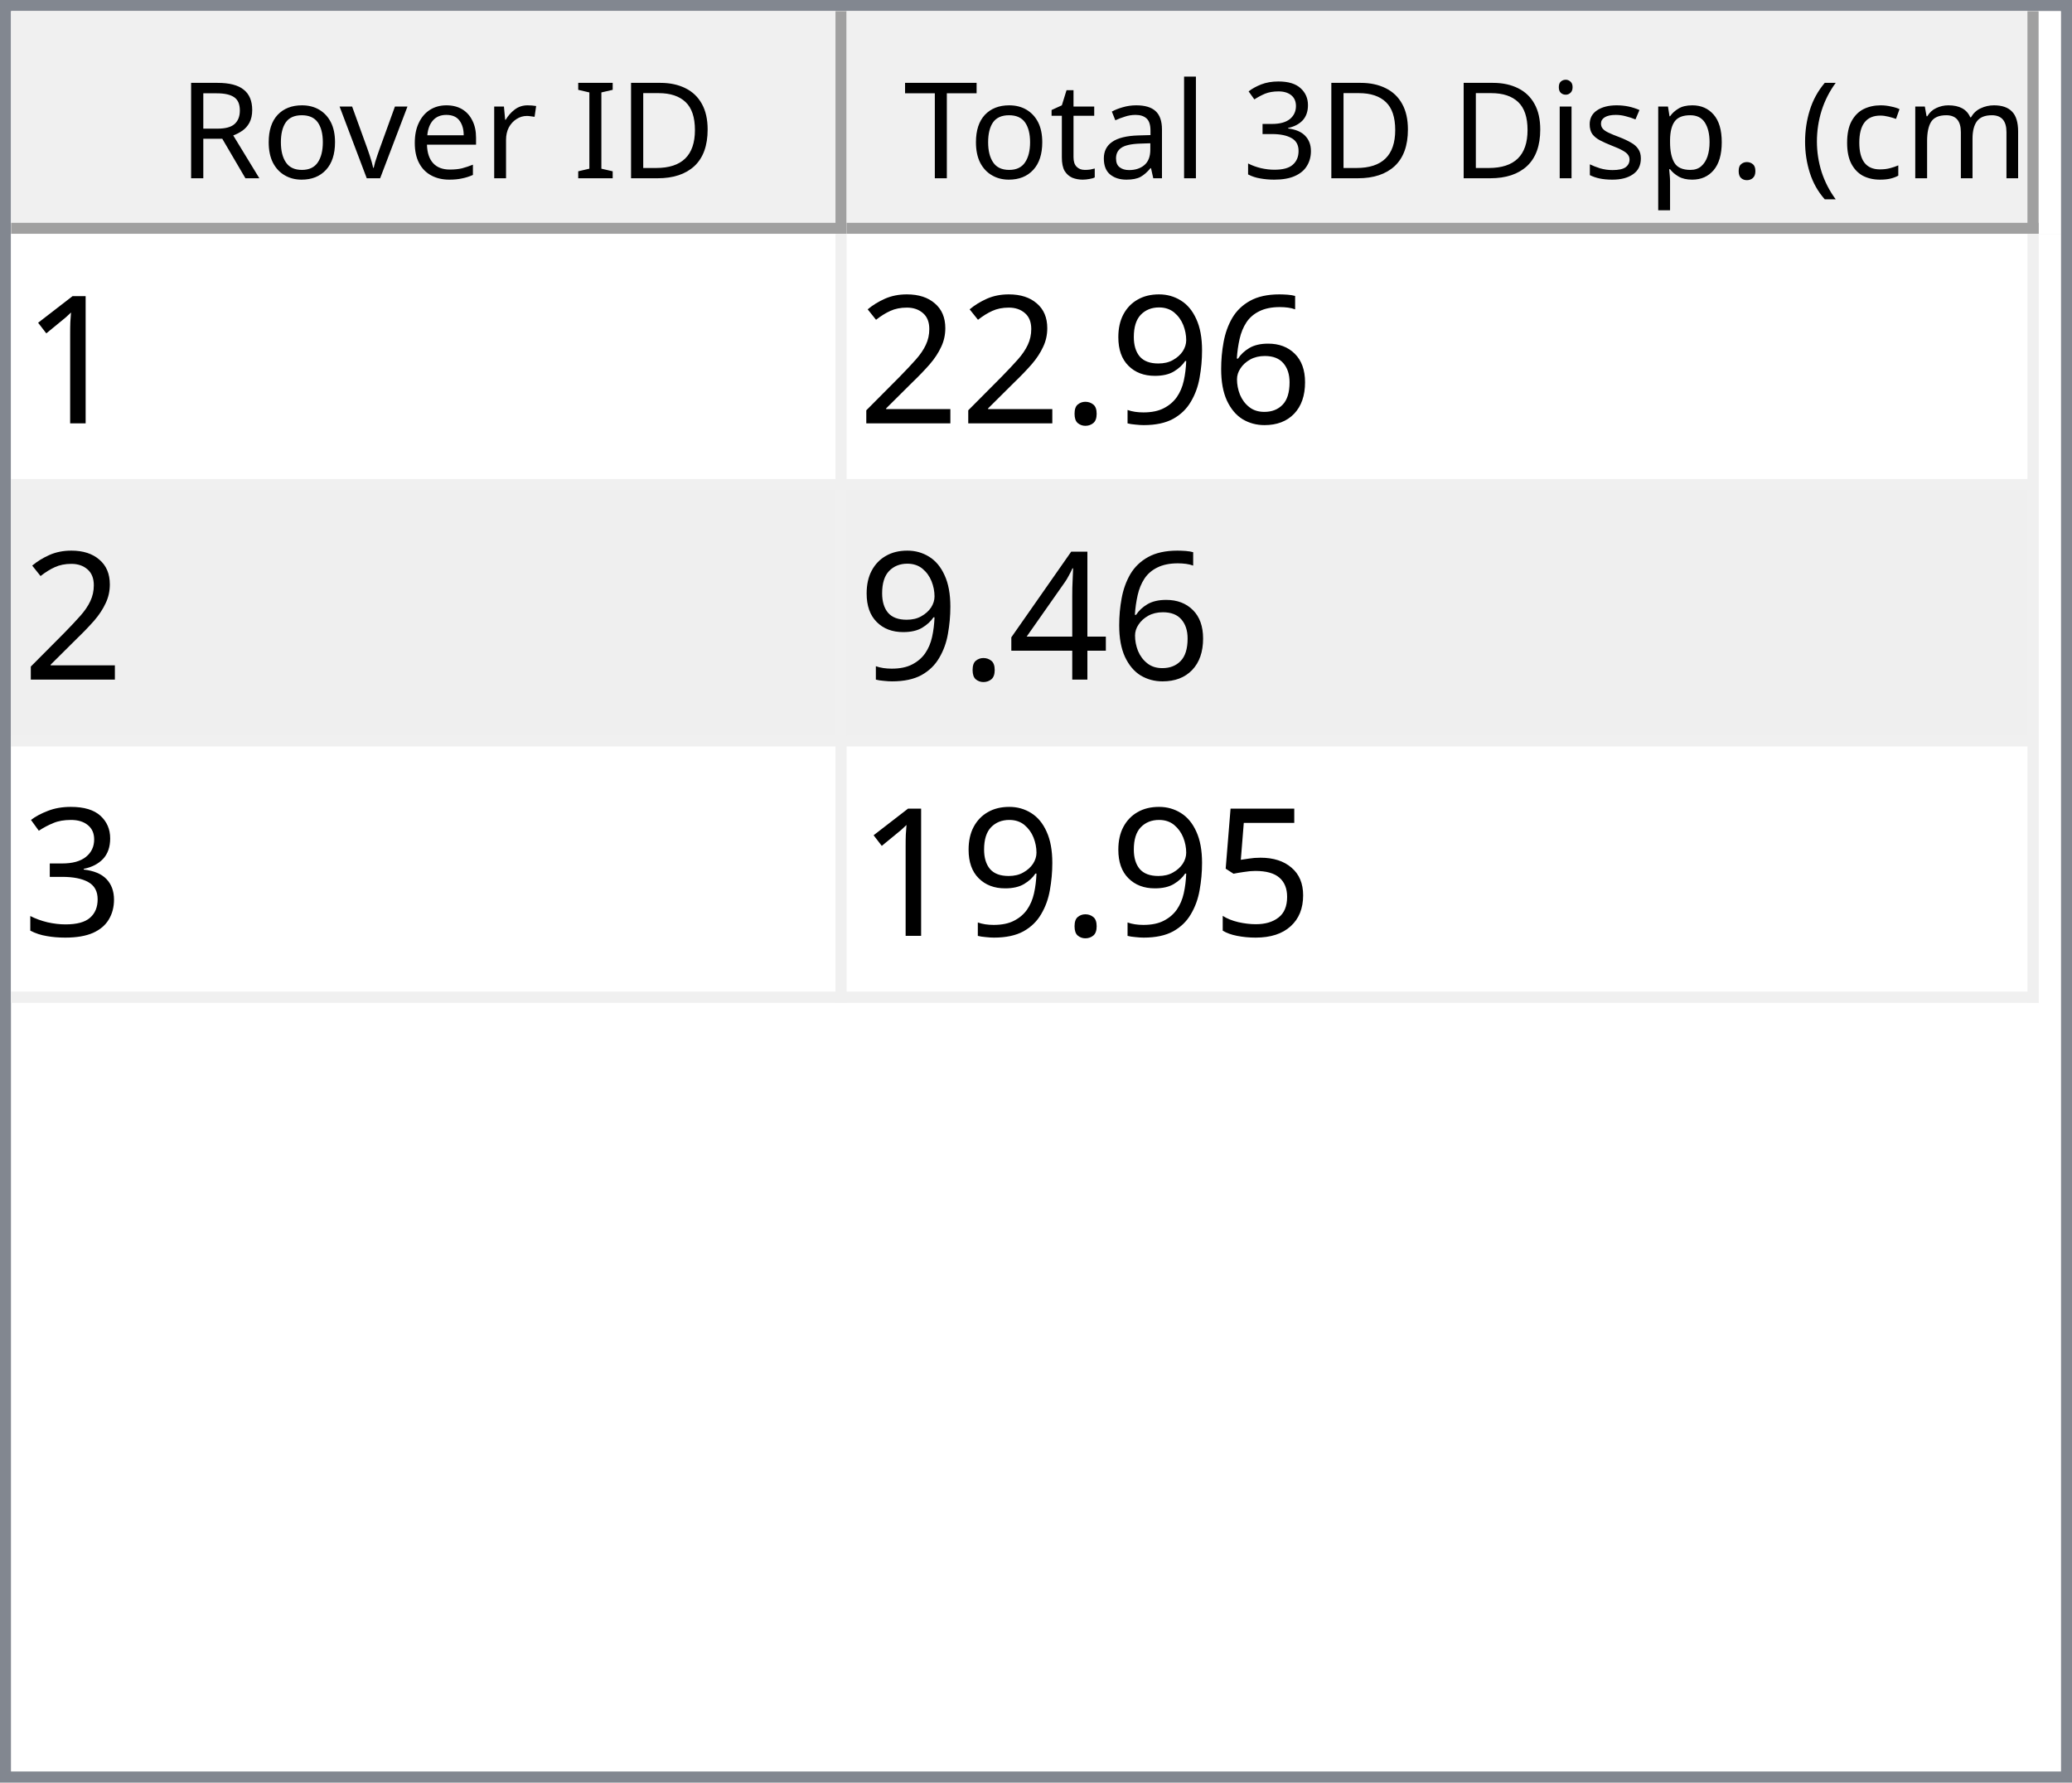
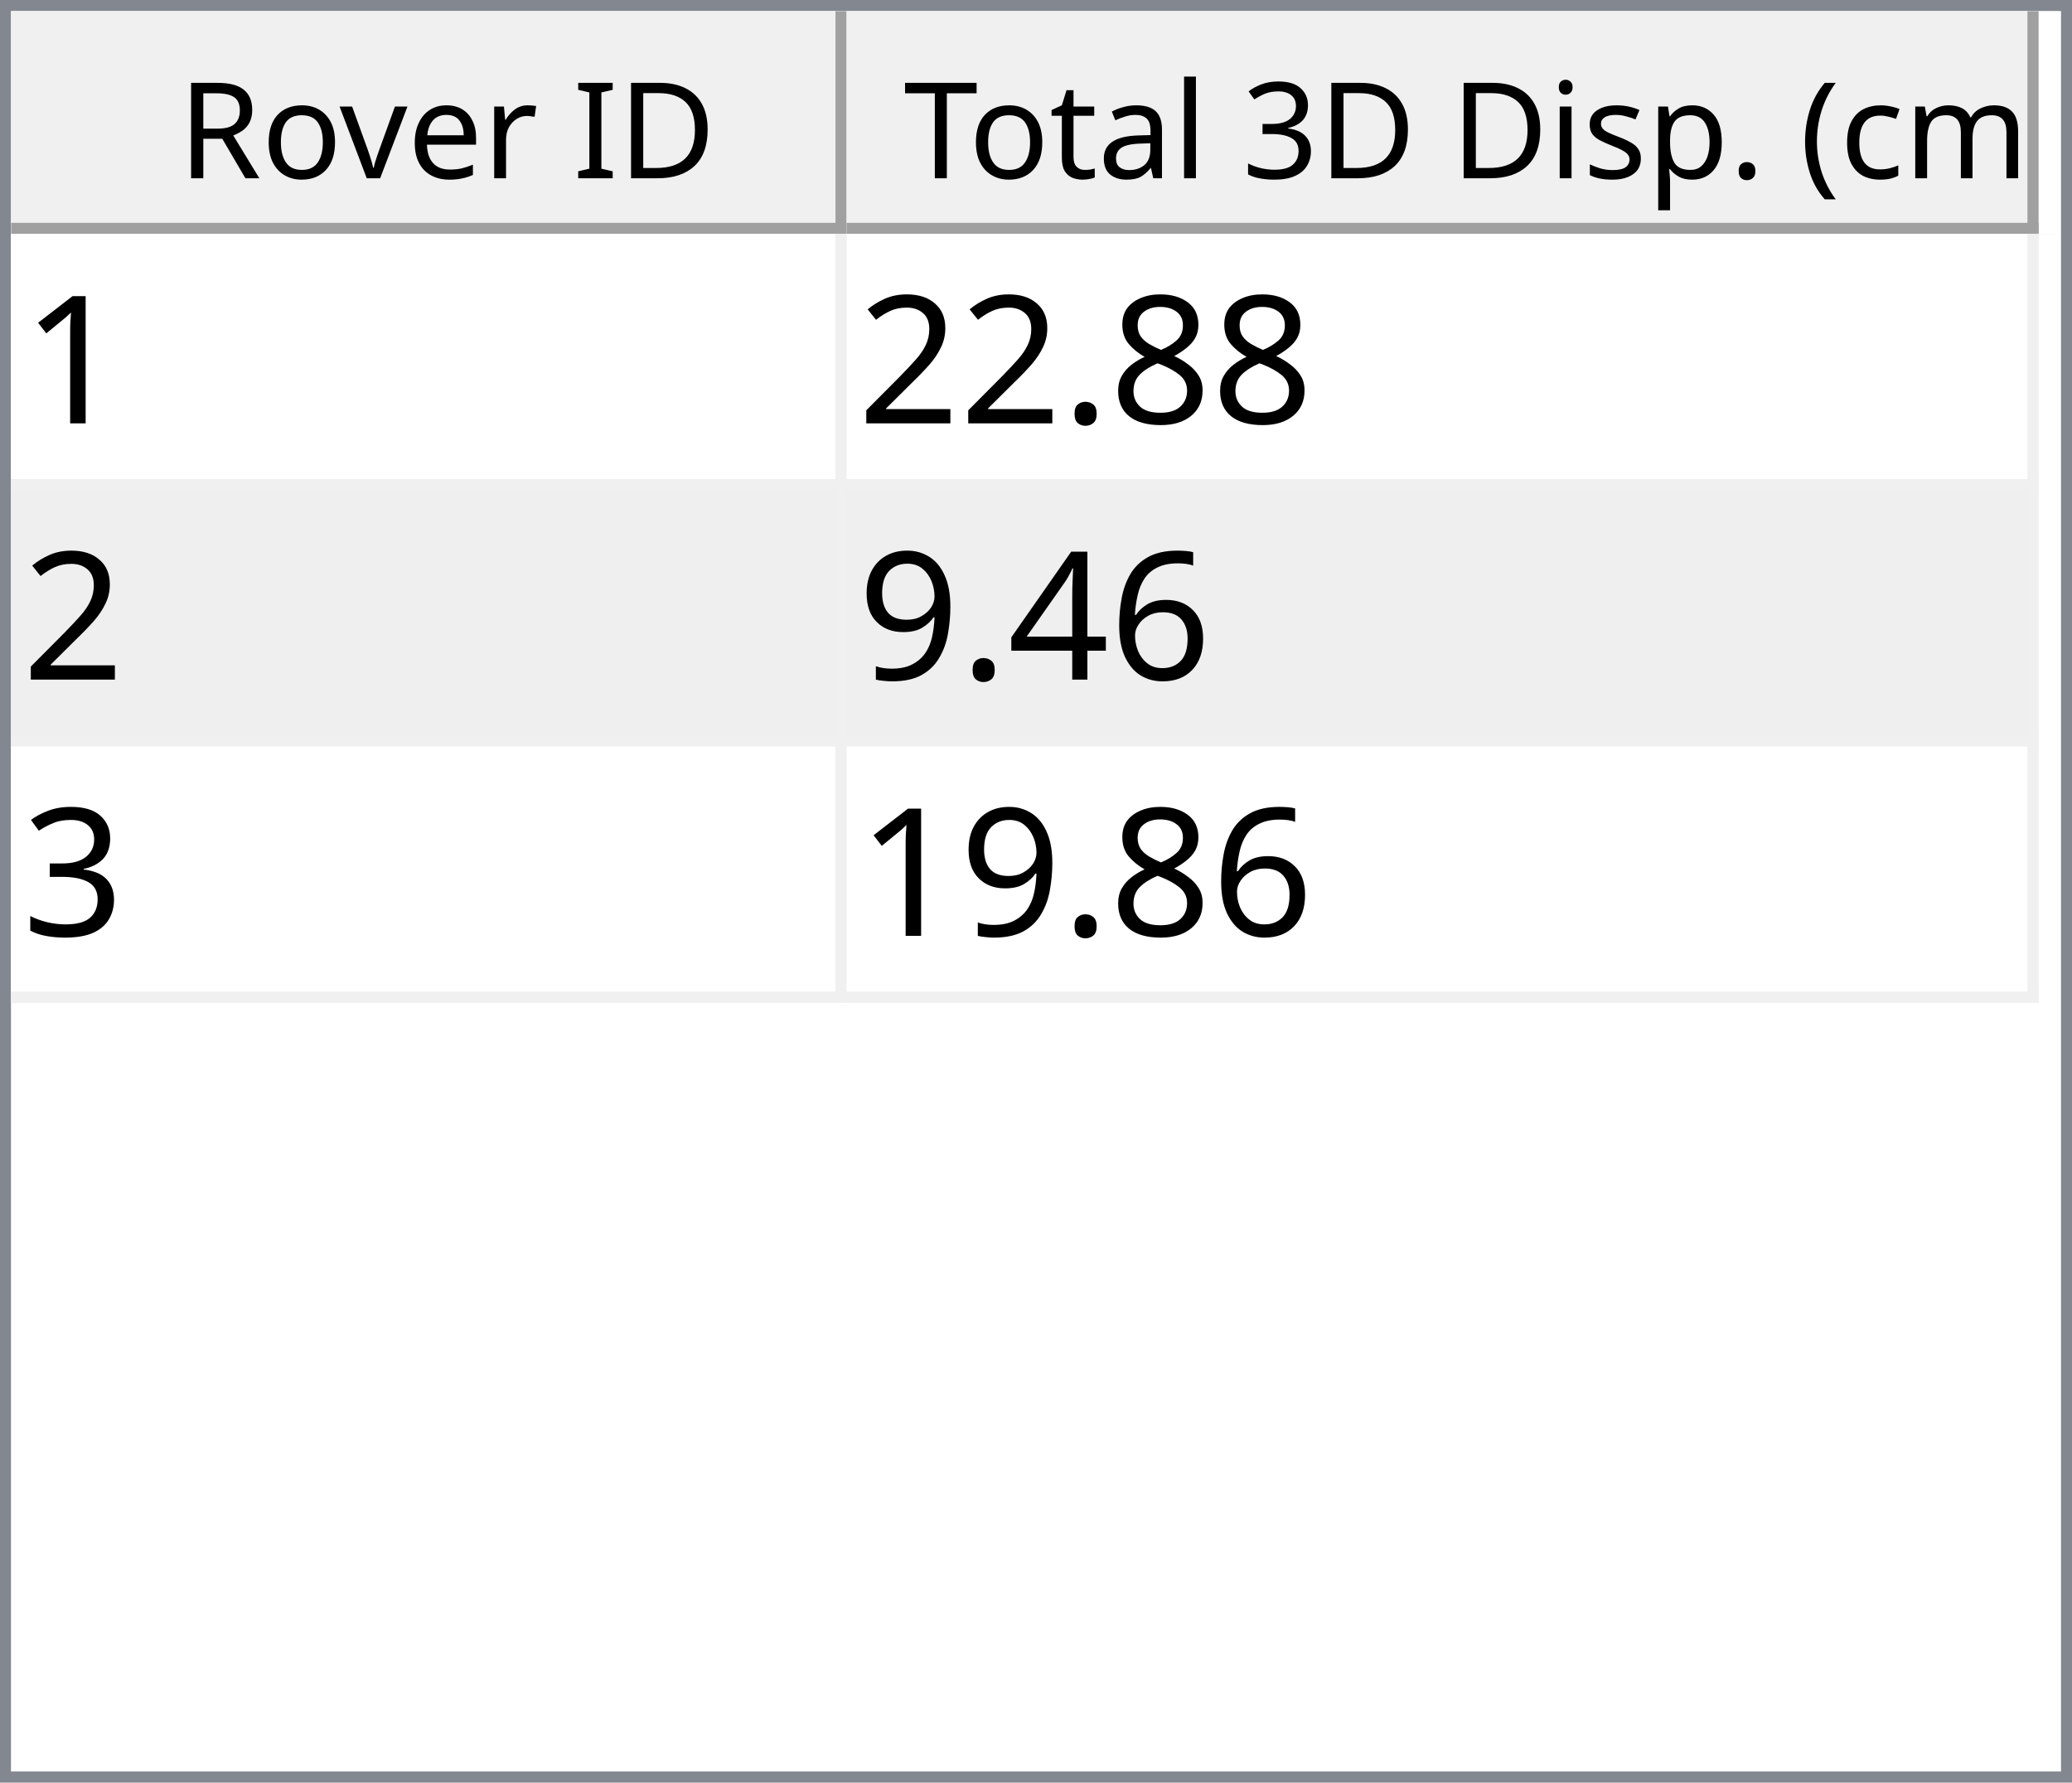
<svg xmlns="http://www.w3.org/2000/svg" style="fill-opacity:1; color-rendering:auto; color-interpolation:auto; text-rendering:auto; stroke:black; stroke-linecap:square; stroke-miterlimit:10; shape-rendering:auto; stroke-opacity:1; fill:black; stroke-dasharray:none; font-weight:normal; stroke-width:1; font-family:'Dialog'; font-style:normal; stroke-linejoin:miter; font-size:12px; stroke-dashoffset:0; image-rendering:auto;" width="186" height="160">
  <defs id="genericDefs" />
  <g>
    <defs id="defs1">
      <clipPath clipPathUnits="userSpaceOnUse" id="clipPath1">
        <path d="M0 0 L186 0 L186 160 L0 160 L0 0 Z" />
      </clipPath>
      <clipPath clipPathUnits="userSpaceOnUse" id="clipPath2">
        <path d="M0 0 L0 160 L186 160 L186 0 Z" />
      </clipPath>
      <clipPath clipPathUnits="userSpaceOnUse" id="clipPath3">
        <path d="M0 0 L0 20 L184 20 L184 0 Z" />
      </clipPath>
      <clipPath clipPathUnits="userSpaceOnUse" id="clipPath4">
        <path d="M0 0 L0 20 L75 20 L75 0 Z" />
      </clipPath>
      <clipPath clipPathUnits="userSpaceOnUse" id="clipPath5">
        <path d="M1 1 L1 19 L74 19 L74 1 Z" />
      </clipPath>
      <clipPath clipPathUnits="userSpaceOnUse" id="clipPath6">
        <path d="M0 0 L0 18 L73 18 L73 0 Z" />
      </clipPath>
      <clipPath clipPathUnits="userSpaceOnUse" id="clipPath7">
        <path d="M-0.5 -0.5 L-0.5 19.5 L74.5 19.5 L74.5 -0.5 Z" />
      </clipPath>
      <clipPath clipPathUnits="userSpaceOnUse" id="clipPath8">
        <path d="M0 0 L0 20 L107 20 L107 0 Z" />
      </clipPath>
      <clipPath clipPathUnits="userSpaceOnUse" id="clipPath9">
        <path d="M1 1 L1 19 L106 19 L106 1 Z" />
      </clipPath>
      <clipPath clipPathUnits="userSpaceOnUse" id="clipPath10">
        <path d="M0 0 L0 18 L105 18 L105 0 Z" />
      </clipPath>
      <clipPath clipPathUnits="userSpaceOnUse" id="clipPath11">
        <path d="M-0.5 -0.5 L-0.5 19.5 L106.5 19.5 L106.5 -0.5 Z" />
      </clipPath>
      <clipPath clipPathUnits="userSpaceOnUse" id="clipPath12">
        <path d="M0 0 L0 138 L184 138 L184 0 Z" />
      </clipPath>
      <clipPath clipPathUnits="userSpaceOnUse" id="clipPath13">
        <path d="M0 0 L0 69 L182 69 L182 0 Z" />
      </clipPath>
      <clipPath clipPathUnits="userSpaceOnUse" id="clipPath14">
        <path d="M-0.5 -0.5 L-0.5 68.5 L181.5 68.5 L181.5 -0.5 Z" />
      </clipPath>
      <clipPath clipPathUnits="userSpaceOnUse" id="clipPath15">
        <path d="M0 0 L0 22 L74 22 L74 0 Z" />
      </clipPath>
      <clipPath clipPathUnits="userSpaceOnUse" id="clipPath16">
        <path d="M0 0 L0 22 L106 22 L106 0 Z" />
      </clipPath>
      <font horiz-adv-x="64.551" id="font1">
        <font-face ascent="107.91" descent="25.098" units-per-em="100" style="font-style:normal; font-family:Segoe UI; font-weight:normal;" />
        <missing-glyph horiz-adv-x="64.551" d="M8.109 0 L8.109 68.266 L56.453 68.266 L56.453 0 L8.109 0 ZM15.328 7.234 L49.219 7.234 L49.219 61.031 L15.328 61.031 L15.328 7.234 Z" />
        <glyph unicode="D" horiz-adv-x="70.117" d="M9.188 0 L9.188 70.016 L28.516 70.016 Q65.531 70.016 65.531 35.891 Q65.531 19.672 55.25 9.836 Q44.969 0 27.734 0 L9.188 0 ZM17.391 62.594 L17.391 7.422 L27.828 7.422 Q41.609 7.422 49.273 14.797 Q56.938 22.172 56.938 35.688 Q56.938 62.594 28.328 62.594 L17.391 62.594 Z" />
        <glyph unicode="I" horiz-adv-x="26.611" d="M17.391 0 L9.188 0 L9.188 70.016 L17.391 70.016 L17.391 0 Z" />
        <glyph unicode=" " horiz-adv-x="27.393" d="" />
        <glyph unicode="r" horiz-adv-x="34.766" d="M34.188 41.891 Q32.078 43.5 28.125 43.5 Q23 43.5 19.555 38.672 Q16.109 33.844 16.109 25.484 L16.109 0 L8.109 0 L8.109 50 L16.109 50 L16.109 39.703 L16.312 39.703 Q18.016 44.969 21.531 47.922 Q25.047 50.875 29.391 50.875 Q32.516 50.875 34.188 50.203 L34.188 41.891 Z" />
        <glyph unicode="e" horiz-adv-x="52.295" d="M48.297 23 L12.984 23 Q13.188 14.656 17.484 10.109 Q21.781 5.562 29.297 5.562 Q37.75 5.562 44.828 11.141 L44.828 3.609 Q38.234 -1.172 27.391 -1.172 Q16.797 -1.172 10.742 5.641 Q4.688 12.453 4.688 24.812 Q4.688 36.469 11.305 43.82 Q17.922 51.172 27.734 51.172 Q37.547 51.172 42.922 44.828 Q48.297 38.484 48.297 27.203 L48.297 23 ZM40.094 29.781 Q40.047 36.719 36.75 40.578 Q33.453 44.438 27.594 44.438 Q21.922 44.438 17.969 40.383 Q14.016 36.328 13.094 29.781 L40.094 29.781 Z" />
        <glyph unicode="v" horiz-adv-x="47.9" d="M47.406 50 L27.484 0 L19.625 0 L0.688 50 L9.469 50 L22.172 13.672 Q23.578 9.672 23.922 6.688 L24.125 6.688 Q24.609 10.453 25.688 13.484 L38.969 50 L47.406 50 Z" />
        <glyph unicode="o" horiz-adv-x="58.594" d="M29 -1.172 Q17.922 -1.172 11.305 5.836 Q4.688 12.844 4.688 24.422 Q4.688 37.016 11.57 44.094 Q18.453 51.172 30.172 51.172 Q41.359 51.172 47.633 44.289 Q53.906 37.406 53.906 25.203 Q53.906 13.234 47.141 6.031 Q40.375 -1.172 29 -1.172 ZM29.594 44.438 Q21.875 44.438 17.383 39.188 Q12.891 33.938 12.891 24.703 Q12.891 15.828 17.43 10.695 Q21.969 5.562 29.594 5.562 Q37.359 5.562 41.531 10.594 Q45.703 15.625 45.703 24.906 Q45.703 34.281 41.531 39.359 Q37.359 44.438 29.594 44.438 Z" />
        <glyph unicode="R" horiz-adv-x="59.814" d="M59.375 0 L49.609 0 L37.891 19.625 Q36.281 22.359 34.766 24.289 Q33.25 26.219 31.664 27.438 Q30.078 28.656 28.25 29.219 Q26.422 29.781 24.125 29.781 L17.391 29.781 L17.391 0 L9.188 0 L9.188 70.016 L30.078 70.016 Q34.672 70.016 38.555 68.867 Q42.438 67.719 45.289 65.375 Q48.141 63.031 49.758 59.547 Q51.375 56.062 51.375 51.375 Q51.375 47.703 50.273 44.656 Q49.172 41.609 47.148 39.211 Q45.125 36.812 42.266 35.133 Q39.406 33.453 35.844 32.516 L35.844 32.328 Q37.594 31.547 38.891 30.547 Q40.188 29.547 41.359 28.18 Q42.531 26.812 43.68 25.078 Q44.828 23.344 46.234 21.047 L59.375 0 ZM17.391 62.594 L17.391 37.203 L28.516 37.203 Q31.594 37.203 34.203 38.133 Q36.812 39.062 38.719 40.797 Q40.625 42.531 41.703 45.047 Q42.781 47.562 42.781 50.688 Q42.781 56.297 39.141 59.445 Q35.5 62.594 28.609 62.594 L17.391 62.594 Z" />
        <glyph unicode=")" horiz-adv-x="30.176" d="M8.297 -15.922 L1.172 -15.922 Q16.406 2.344 16.406 26.812 Q16.406 51.469 1.078 70.016 L8.297 70.016 Q23.531 52.156 23.531 26.703 Q23.531 1.375 8.297 -15.922 Z" />
        <glyph unicode="m" horiz-adv-x="86.133" d="M79.109 0 L71.094 0 L71.094 28.719 Q71.094 37.016 68.531 40.727 Q65.969 44.438 59.906 44.438 Q54.781 44.438 51.195 39.75 Q47.609 35.062 47.609 28.516 L47.609 0 L39.594 0 L39.594 29.688 Q39.594 44.438 28.219 44.438 Q22.953 44.438 19.531 40.016 Q16.109 35.594 16.109 28.516 L16.109 0 L8.109 0 L8.109 50 L16.109 50 L16.109 42.094 L16.312 42.094 Q21.625 51.172 31.844 51.172 Q36.969 51.172 40.773 48.312 Q44.578 45.453 46 40.828 Q51.562 51.172 62.594 51.172 Q79.109 51.172 79.109 30.812 L79.109 0 Z" />
        <glyph unicode="c" horiz-adv-x="46.191" d="M42.188 2.297 Q36.422 -1.172 28.516 -1.172 Q17.828 -1.172 11.258 5.789 Q4.688 12.75 4.688 23.828 Q4.688 36.188 11.766 43.68 Q18.844 51.172 30.672 51.172 Q37.25 51.172 42.281 48.734 L42.281 40.531 Q36.719 44.438 30.375 44.438 Q22.703 44.438 17.797 38.945 Q12.891 33.453 12.891 24.516 Q12.891 15.719 17.508 10.641 Q22.125 5.562 29.891 5.562 Q36.422 5.562 42.188 9.906 L42.188 2.297 Z" />
        <glyph unicode="(" horiz-adv-x="30.176" d="M29.109 -15.922 L21.969 -15.922 Q6.844 1.375 6.844 26.703 Q6.844 52.156 21.969 70.016 L29.203 70.016 Q13.875 51.469 13.875 26.812 Q13.875 2.344 29.109 -15.922 Z" />
        <glyph unicode="." horiz-adv-x="21.68" d="M10.891 -1.078 Q8.641 -1.078 7.055 0.539 Q5.469 2.156 5.469 4.391 Q5.469 6.641 7.055 8.273 Q8.641 9.906 10.891 9.906 Q13.188 9.906 14.797 8.273 Q16.406 6.641 16.406 4.391 Q16.406 2.156 14.797 0.539 Q13.188 -1.078 10.891 -1.078 Z" />
        <glyph unicode="p" horiz-adv-x="58.789" d="M16.312 7.234 L16.109 7.234 L16.109 -23 L8.109 -23 L8.109 50 L16.109 50 L16.109 41.219 L16.312 41.219 Q22.219 51.172 33.594 51.172 Q43.266 51.172 48.688 44.461 Q54.109 37.75 54.109 26.469 Q54.109 13.922 48 6.375 Q41.891 -1.172 31.297 -1.172 Q21.578 -1.172 16.312 7.234 ZM16.109 27.391 L16.109 20.406 Q16.109 14.203 20.141 9.883 Q24.172 5.562 30.375 5.562 Q37.641 5.562 41.773 11.133 Q45.906 16.703 45.906 26.609 Q45.906 34.969 42.047 39.703 Q38.188 44.438 31.594 44.438 Q24.609 44.438 20.359 39.578 Q16.109 34.719 16.109 27.391 Z" />
        <glyph unicode="s" horiz-adv-x="42.432" d="M5.078 1.812 L5.078 10.406 Q11.625 5.562 19.484 5.562 Q30.031 5.562 30.031 12.594 Q30.031 14.594 29.125 15.992 Q28.219 17.391 26.68 18.461 Q25.141 19.531 23.07 20.383 Q21 21.234 18.609 22.172 Q15.281 23.484 12.766 24.828 Q10.25 26.172 8.57 27.859 Q6.891 29.547 6.031 31.695 Q5.172 33.844 5.172 36.719 Q5.172 40.234 6.789 42.945 Q8.406 45.656 11.086 47.484 Q13.766 49.312 17.211 50.242 Q20.656 51.172 24.312 51.172 Q30.812 51.172 35.938 48.922 L35.938 40.828 Q30.422 44.438 23.25 44.438 Q21 44.438 19.195 43.922 Q17.391 43.406 16.094 42.477 Q14.797 41.547 14.086 40.258 Q13.375 38.969 13.375 37.406 Q13.375 35.453 14.086 34.133 Q14.797 32.812 16.164 31.789 Q17.531 30.766 19.484 29.938 Q21.438 29.109 23.922 28.125 Q27.25 26.859 29.883 25.516 Q32.516 24.172 34.375 22.484 Q36.234 20.797 37.234 18.602 Q38.234 16.406 38.234 13.375 Q38.234 9.672 36.602 6.938 Q34.969 4.203 32.234 2.398 Q29.5 0.594 25.93 -0.289 Q22.359 -1.172 18.453 -1.172 Q10.75 -1.172 5.078 1.812 Z" />
        <glyph unicode="i" horiz-adv-x="24.219" d="M12.203 62.703 Q10.062 62.703 8.547 64.164 Q7.031 65.625 7.031 67.875 Q7.031 70.125 8.547 71.609 Q10.062 73.094 12.203 73.094 Q14.406 73.094 15.945 71.609 Q17.484 70.125 17.484 67.875 Q17.484 65.719 15.945 64.211 Q14.406 62.703 12.203 62.703 ZM16.109 0 L8.109 0 L8.109 50 L16.109 50 L16.109 0 Z" />
        <glyph unicode="3" horiz-adv-x="53.906" d="M46.531 19.828 Q46.531 15.094 44.75 11.211 Q42.969 7.328 39.719 4.57 Q36.469 1.812 31.93 0.297 Q27.391 -1.219 21.922 -1.219 Q11.922 -1.219 6 2.594 L6 11.188 Q13.094 5.609 22.219 5.609 Q25.875 5.609 28.828 6.539 Q31.781 7.469 33.906 9.227 Q36.031 10.984 37.18 13.477 Q38.328 15.969 38.328 19.094 Q38.328 32.812 18.797 32.812 L12.984 32.812 L12.984 39.594 L18.5 39.594 Q35.797 39.594 35.797 52.484 Q35.797 64.406 22.609 64.406 Q15.188 64.406 8.688 59.422 L8.688 67.188 Q15.375 71.188 24.609 71.188 Q29 71.188 32.57 69.969 Q36.141 68.75 38.68 66.555 Q41.219 64.359 42.609 61.281 Q44 58.203 44 54.5 Q44 40.672 30.031 36.719 L30.031 36.531 Q33.594 36.141 36.625 34.797 Q39.656 33.453 41.852 31.305 Q44.047 29.156 45.289 26.25 Q46.531 23.344 46.531 19.828 Z" />
        <glyph unicode="l" horiz-adv-x="24.219" d="M16.109 0 L8.109 0 L8.109 74.031 L16.109 74.031 L16.109 0 Z" />
        <glyph unicode="a" horiz-adv-x="50.879" d="M43.891 0 L35.891 0 L35.891 7.812 L35.688 7.812 Q30.469 -1.172 20.312 -1.172 Q12.844 -1.172 8.617 2.781 Q4.391 6.734 4.391 13.281 Q4.391 27.297 20.906 29.594 L35.891 31.688 Q35.891 44.438 25.594 44.438 Q16.547 44.438 9.281 38.281 L9.281 46.484 Q16.656 51.172 26.266 51.172 Q43.891 51.172 43.891 32.516 L43.891 0 ZM35.891 25.297 L23.828 23.641 Q18.266 22.859 15.43 20.875 Q12.594 18.891 12.594 13.875 Q12.594 10.203 15.211 7.883 Q17.828 5.562 22.172 5.562 Q28.125 5.562 32.008 9.742 Q35.891 13.922 35.891 20.312 L35.891 25.297 Z" />
        <glyph unicode="t" horiz-adv-x="33.887" d="M31.297 0.484 Q28.469 -1.078 23.828 -1.078 Q10.688 -1.078 10.688 13.578 L10.688 43.172 L2.094 43.172 L2.094 50 L10.688 50 L10.688 62.203 L18.703 64.797 L18.703 50 L31.297 50 L31.297 43.172 L18.703 43.172 L18.703 14.984 Q18.703 9.969 20.414 7.82 Q22.125 5.672 26.078 5.672 Q29.109 5.672 31.297 7.328 L31.297 0.484 Z" />
        <glyph unicode="T" horiz-adv-x="52.393" d="M50.594 62.594 L30.375 62.594 L30.375 0 L22.172 0 L22.172 62.594 L2 62.594 L2 70.016 L50.594 70.016 L50.594 62.594 Z" />
      </font>
      <font horiz-adv-x="75.0" id="font2">
        <font-face ascent="100.537" descent="21.973" units-per-em="100" style="font-style:normal; font-family:sans-serif; font-weight:normal;" />
        <missing-glyph horiz-adv-x="75.0" d="M12.5 0 L12.5 62.5 L62.5 62.5 L62.5 0 L12.5 0 ZM14.062 1.562 L60.938 1.562 L60.938 60.938 L14.062 60.938 L14.062 1.562 Z" />
        <glyph unicode="1" horiz-adv-x="55.615" d="M37.25 0 L28.469 0 L28.469 56 Q25.297 52.984 20.141 49.953 Q14.984 46.922 10.891 45.406 L10.891 53.906 Q18.266 57.375 23.781 62.305 Q29.297 67.234 31.594 71.875 L37.25 71.875 L37.25 0 Z" />
-         <glyph unicode="6" horiz-adv-x="55.615" d="M49.75 54.047 L41.016 53.375 Q39.844 58.547 37.703 60.891 Q34.125 64.656 28.906 64.656 Q24.703 64.656 21.531 62.312 Q17.391 59.281 14.992 53.469 Q12.594 47.656 12.5 36.922 Q15.672 41.75 20.266 44.094 Q24.859 46.438 29.891 46.438 Q38.672 46.438 44.852 39.969 Q51.031 33.5 51.031 23.25 Q51.031 16.5 48.125 10.719 Q45.219 4.938 40.141 1.859 Q35.062 -1.219 28.609 -1.219 Q17.625 -1.219 10.695 6.859 Q3.766 14.938 3.766 33.5 Q3.766 54.25 11.422 63.672 Q18.109 71.875 29.438 71.875 Q37.891 71.875 43.289 67.141 Q48.688 62.406 49.75 54.047 ZM13.875 23.188 Q13.875 18.656 15.797 14.508 Q17.719 10.359 21.188 8.18 Q24.656 6 28.469 6 Q34.031 6 38.039 10.492 Q42.047 14.984 42.047 22.703 Q42.047 30.125 38.086 34.398 Q34.125 38.672 28.125 38.672 Q22.172 38.672 18.023 34.398 Q13.875 30.125 13.875 23.188 Z" />
-         <glyph unicode="9" horiz-adv-x="55.615" d="M5.469 16.547 L13.922 17.328 Q14.984 11.375 18.016 8.688 Q21.047 6 25.781 6 Q29.828 6 32.883 7.859 Q35.938 9.719 37.891 12.82 Q39.844 15.922 41.164 21.195 Q42.484 26.469 42.484 31.938 Q42.484 32.516 42.438 33.688 Q39.797 29.5 35.234 26.883 Q30.672 24.266 25.344 24.266 Q16.453 24.266 10.305 30.711 Q4.156 37.156 4.156 47.703 Q4.156 58.594 10.578 65.234 Q17 71.875 26.656 71.875 Q33.641 71.875 39.43 68.117 Q45.219 64.359 48.219 57.398 Q51.219 50.438 51.219 37.25 Q51.219 23.531 48.242 15.406 Q45.266 7.281 39.383 3.031 Q33.5 -1.219 25.594 -1.219 Q17.188 -1.219 11.867 3.445 Q6.547 8.109 5.469 16.547 ZM41.453 48.141 Q41.453 55.719 37.43 60.156 Q33.406 64.594 27.734 64.594 Q21.875 64.594 17.531 59.812 Q13.188 55.031 13.188 47.406 Q13.188 40.578 17.312 36.305 Q21.438 32.031 27.484 32.031 Q33.594 32.031 37.523 36.305 Q41.453 40.578 41.453 48.141 Z" />
+         <glyph unicode="8" horiz-adv-x="55.615" d="M17.672 38.812 Q12.203 40.828 9.57 44.539 Q6.938 48.25 6.938 53.422 Q6.938 61.234 12.555 66.555 Q18.172 71.875 27.484 71.875 Q36.859 71.875 42.578 66.43 Q48.297 60.984 48.297 53.172 Q48.297 48.188 45.68 44.508 Q43.062 40.828 37.75 38.812 Q44.344 36.672 47.781 31.883 Q51.219 27.094 51.219 20.453 Q51.219 11.281 44.727 5.031 Q38.234 -1.219 27.641 -1.219 Q17.047 -1.219 10.547 5.055 Q4.047 11.328 4.047 20.703 Q4.047 27.688 7.594 32.398 Q11.141 37.109 17.672 38.812 ZM15.922 53.719 Q15.922 48.641 19.195 45.414 Q22.469 42.188 27.688 42.188 Q32.766 42.188 36.016 45.383 Q39.266 48.578 39.266 53.219 Q39.266 58.062 35.914 61.359 Q32.562 64.656 27.594 64.656 Q22.562 64.656 19.242 61.43 Q15.922 58.203 15.922 53.719 ZM13.094 20.656 Q13.094 16.891 14.875 13.375 Q16.656 9.859 20.172 7.93 Q23.688 6 27.734 6 Q34.031 6 38.133 10.055 Q42.234 14.109 42.234 20.359 Q42.234 26.703 38.016 30.859 Q33.797 35.016 27.438 35.016 Q21.234 35.016 17.164 30.914 Q13.094 26.812 13.094 20.656 Z" />
        <glyph unicode="." horiz-adv-x="27.783" d="M9.078 0 L9.078 10.016 L19.094 10.016 L19.094 0 L9.078 0 Z" />
        <glyph unicode="2" horiz-adv-x="55.615" d="M50.344 8.453 L50.344 0 L3.031 0 Q2.938 3.172 4.047 6.109 Q5.859 10.938 9.836 15.625 Q13.812 20.312 21.344 26.469 Q33.016 36.031 37.117 41.625 Q41.219 47.219 41.219 52.203 Q41.219 57.422 37.477 61.008 Q33.734 64.594 27.734 64.594 Q21.391 64.594 17.578 60.789 Q13.766 56.984 13.719 50.25 L4.688 51.172 Q5.609 61.281 11.664 66.578 Q17.719 71.875 27.938 71.875 Q38.234 71.875 44.242 66.164 Q50.25 60.453 50.25 52 Q50.25 47.703 48.492 43.555 Q46.734 39.406 42.656 34.812 Q38.578 30.219 29.109 22.219 Q21.188 15.578 18.945 13.211 Q16.703 10.844 15.234 8.453 L50.344 8.453 Z" />
+         <glyph unicode="6" horiz-adv-x="55.615" d="M49.75 54.047 L41.016 53.375 Q39.844 58.547 37.703 60.891 Q34.125 64.656 28.906 64.656 Q24.703 64.656 21.531 62.312 Q17.391 59.281 14.992 53.469 Q12.594 47.656 12.5 36.922 Q15.672 41.75 20.266 44.094 Q24.859 46.438 29.891 46.438 Q38.672 46.438 44.852 39.969 Q51.031 33.5 51.031 23.25 Q51.031 16.5 48.125 10.719 Q45.219 4.938 40.141 1.859 Q35.062 -1.219 28.609 -1.219 Q17.625 -1.219 10.695 6.859 Q3.766 14.938 3.766 33.5 Q3.766 54.25 11.422 63.672 Q18.109 71.875 29.438 71.875 Q37.891 71.875 43.289 67.141 Q48.688 62.406 49.75 54.047 ZM13.875 23.188 Q13.875 18.656 15.797 14.508 Q17.719 10.359 21.188 8.18 Q24.656 6 28.469 6 Q34.031 6 38.039 10.492 Q42.047 14.984 42.047 22.703 Q42.047 30.125 38.086 34.398 Q34.125 38.672 28.125 38.672 Q22.172 38.672 18.023 34.398 Q13.875 30.125 13.875 23.188 Z" />
        <glyph unicode="4" horiz-adv-x="55.615" d="M32.328 0 L32.328 17.141 L1.266 17.141 L1.266 25.203 L33.938 71.578 L41.109 71.578 L41.109 25.203 L50.781 25.203 L50.781 17.141 L41.109 17.141 L41.109 0 L32.328 0 ZM32.328 25.203 L32.328 57.469 L9.906 25.203 L32.328 25.203 Z" />
+         <glyph unicode="9" horiz-adv-x="55.615" d="M5.469 16.547 L13.922 17.328 Q14.984 11.375 18.016 8.688 Q21.047 6 25.781 6 Q29.828 6 32.883 7.859 Q35.938 9.719 37.891 12.82 Q39.844 15.922 41.164 21.195 Q42.484 26.469 42.484 31.938 Q42.484 32.516 42.438 33.688 Q39.797 29.5 35.234 26.883 Q30.672 24.266 25.344 24.266 Q16.453 24.266 10.305 30.711 Q4.156 37.156 4.156 47.703 Q4.156 58.594 10.578 65.234 Q17 71.875 26.656 71.875 Q33.641 71.875 39.43 68.117 Q45.219 64.359 48.219 57.398 Q51.219 50.438 51.219 37.25 Q51.219 23.531 48.242 15.406 Q45.266 7.281 39.383 3.031 Q33.5 -1.219 25.594 -1.219 Q17.188 -1.219 11.867 3.445 Q6.547 8.109 5.469 16.547 ZM41.453 48.141 Q41.453 55.719 37.43 60.156 Q33.406 64.594 27.734 64.594 Q21.875 64.594 17.531 59.812 Q13.188 55.031 13.188 47.406 Q13.188 40.578 17.312 36.305 Q21.438 32.031 27.484 32.031 Q33.594 32.031 37.523 36.305 Q41.453 40.578 41.453 48.141 Z" />
        <glyph unicode="3" horiz-adv-x="55.615" d="M4.203 18.891 L12.984 20.062 Q14.5 12.594 18.141 9.297 Q21.781 6 27 6 Q33.203 6 37.477 10.297 Q41.75 14.594 41.75 20.953 Q41.75 27 37.797 30.93 Q33.844 34.859 27.734 34.859 Q25.25 34.859 21.531 33.891 L22.516 41.609 Q23.391 41.5 23.922 41.5 Q29.547 41.5 34.039 44.43 Q38.531 47.359 38.531 53.469 Q38.531 58.297 35.258 61.477 Q31.984 64.656 26.812 64.656 Q21.688 64.656 18.266 61.43 Q14.844 58.203 13.875 51.766 L5.078 53.328 Q6.688 62.156 12.398 67.016 Q18.109 71.875 26.609 71.875 Q32.469 71.875 37.398 69.359 Q42.328 66.844 44.945 62.5 Q47.562 58.156 47.562 53.266 Q47.562 48.641 45.07 44.828 Q42.578 41.016 37.703 38.766 Q44.047 37.312 47.562 32.695 Q51.078 28.078 51.078 21.141 Q51.078 11.766 44.242 5.25 Q37.406 -1.266 26.953 -1.266 Q17.531 -1.266 11.305 4.352 Q5.078 9.969 4.203 18.891 Z" />
-         <glyph unicode="5" horiz-adv-x="55.615" d="M4.156 18.75 L13.375 19.531 Q14.406 12.797 18.141 9.398 Q21.875 6 27.156 6 Q33.5 6 37.891 10.789 Q42.281 15.578 42.281 23.484 Q42.281 31 38.062 35.352 Q33.844 39.703 27 39.703 Q22.75 39.703 19.336 37.773 Q15.922 35.844 13.969 32.766 L5.719 33.844 L12.641 70.609 L48.25 70.609 L48.25 62.203 L19.672 62.203 L15.828 42.969 Q22.266 47.469 29.344 47.469 Q38.719 47.469 45.164 40.969 Q51.609 34.469 51.609 24.266 Q51.609 14.547 45.953 7.469 Q39.062 -1.219 27.156 -1.219 Q17.391 -1.219 11.211 4.25 Q5.031 9.719 4.156 18.75 Z" />
      </font>
    </defs>
    <g style="fill:white; stroke:white;">
      <rect x="0" y="0" width="186" style="clip-path:url(#clipPath1); stroke:none;" height="160" />
    </g>
    <g style="fill:white; text-rendering:optimizeSpeed; color-rendering:optimizeSpeed; image-rendering:optimizeSpeed; shape-rendering:crispEdges; stroke:white; color-interpolation:sRGB;">
      <rect x="0" width="186" height="160" y="0" style="stroke:none;" />
      <path style="stroke:none;" d="M0 160 L186 160 L186 0 L0 0 Z" />
    </g>
    <g style="fill:rgb(240,240,240); font-family:'Segoe UI'; stroke:rgb(240,240,240);">
      <rect x="0" y="0" width="186" style="clip-path:url(#clipPath2); stroke:none;" height="160" />
    </g>
    <g style="fill:rgb(130,135,144); font-family:'Segoe UI'; stroke:rgb(130,135,144);">
      <path d="M0 0 L186 0 L186 160 L0 160 L0 0 ZM1 1 L185 1 L185 159 L1 159 L1 1 Z" style="fill-rule:evenodd; clip-path:url(#clipPath2); stroke:none;" />
    </g>
    <g style="fill:white; font-family:'Segoe UI'; stroke:white;" transform="translate(1,1)">
      <rect x="0" y="0" width="184" style="clip-path:url(#clipPath3); stroke:none;" height="20" />
    </g>
    <g style="fill:rgb(240,240,240); font-family:'Segoe UI'; stroke:rgb(240,240,240);" transform="translate(1,1)">
      <rect x="0" y="0" width="75" style="clip-path:url(#clipPath4); stroke:none;" height="20" />
    </g>
    <g style="font-family:'Segoe UI';" transform="translate(2,2)">
      <text x="14" xml:space="preserve" y="14" style="clip-path:url(#clipPath6); stroke:none;">Rover ID</text>
    </g>
    <g style="fill:rgb(160,160,160); font-family:'Segoe UI'; stroke:rgb(160,160,160); stroke-linejoin:bevel;" transform="translate(1.5,1.5)">
      <line x1="74" x2="74" y1="0" style="fill:none; clip-path:url(#clipPath7);" y2="19" />
    </g>
    <g style="fill:rgb(160,160,160); font-family:'Segoe UI'; stroke:rgb(160,160,160); stroke-linejoin:bevel;" transform="matrix(1,0,0,1,1,1) translate(0.5,0.5)">
      <line x1="0" x2="74" y1="19" style="fill:none; clip-path:url(#clipPath7);" y2="19" />
    </g>
    <g style="fill:rgb(240,240,240); font-family:'Segoe UI'; stroke:rgb(240,240,240);" transform="translate(76,1)">
      <rect x="0" y="0" width="107" style="clip-path:url(#clipPath8); stroke:none;" height="20" />
    </g>
    <g style="font-family:'Segoe UI';" transform="translate(77,2)">
      <text x="1" xml:space="preserve" y="14" style="clip-path:url(#clipPath10); stroke:none;"> Total 3D Disp. (cm)</text>
    </g>
    <g style="fill:rgb(160,160,160); font-family:'Segoe UI'; stroke:rgb(160,160,160); stroke-linejoin:bevel;" transform="translate(76.5,1.5)">
      <line x1="106" x2="106" y1="0" style="fill:none; clip-path:url(#clipPath11);" y2="19" />
    </g>
    <g style="fill:rgb(160,160,160); font-family:'Segoe UI'; stroke:rgb(160,160,160); stroke-linejoin:bevel;" transform="matrix(1,0,0,1,76,1) translate(0.5,0.5)">
      <line x1="0" x2="106" y1="19" style="fill:none; clip-path:url(#clipPath11);" y2="19" />
    </g>
    <g style="fill:white; font-family:'Segoe UI'; stroke:white;" transform="translate(1,21)">
      <rect x="0" y="0" width="184" style="clip-path:url(#clipPath12); stroke:none;" height="138" />
    </g>
    <g style="fill:rgb(240,240,240); font-size:16px; font-family:sans-serif; stroke:rgb(240,240,240);" transform="translate(1,21)">
      <rect x="0" y="0" width="182" style="clip-path:url(#clipPath13); stroke:none;" height="69" />
      <line transform="translate(0.5,0.5)" x1="0" x2="181" y1="22" style="clip-path:url(#clipPath14); fill:none; stroke-linejoin:bevel;" y2="22" />
    </g>
    <g transform="matrix(1,0,0,1,1,21) translate(0.5,0.5)" style="fill:rgb(240,240,240); font-size:16px; font-family:sans-serif; stroke:rgb(240,240,240); stroke-linejoin:bevel;">
      <line x1="0" x2="181" y1="45" style="fill:none; clip-path:url(#clipPath14);" y2="45" />
    </g>
    <g transform="matrix(1,0,0,1,1,21) translate(0.5,0.5)" style="fill:rgb(240,240,240); font-size:16px; font-family:sans-serif; stroke:rgb(240,240,240); stroke-linejoin:bevel;">
      <line x1="0" x2="181" y1="68" style="fill:none; clip-path:url(#clipPath14);" y2="68" />
    </g>
    <g transform="matrix(1,0,0,1,1,21) translate(0.5,0.5)" style="fill:rgb(240,240,240); font-size:16px; font-family:sans-serif; stroke:rgb(240,240,240); stroke-linejoin:bevel;">
      <line x1="74" x2="74" y1="0" style="fill:none; clip-path:url(#clipPath14);" y2="68" />
    </g>
    <g transform="matrix(1,0,0,1,1,21) translate(0.5,0.5)" style="fill:rgb(240,240,240); font-size:16px; font-family:sans-serif; stroke:rgb(240,240,240); stroke-linejoin:bevel;">
      <line x1="181" x2="181" y1="0" style="fill:none; clip-path:url(#clipPath14);" y2="68" />
    </g>
    <g style="fill:white; font-size:16px; font-family:sans-serif; stroke:white;" transform="matrix(1,0,0,1,1,21)">
      <rect x="0" y="0" width="74" style="clip-path:url(#clipPath15); stroke:none;" height="22" />
      <text x="1" y="17" style="fill:black; clip-path:url(#clipPath15); stroke:none;" xml:space="preserve">1</text>
    </g>
    <g style="fill:white; font-size:16px; font-family:sans-serif; stroke:white;" transform="matrix(1,0,0,1,1,21) translate(75,0)">
      <rect x="0" y="0" width="106" style="clip-path:url(#clipPath16); stroke:none;" height="22" />
-       <text x="1" y="17" style="fill:black; clip-path:url(#clipPath16); stroke:none;" xml:space="preserve">22.96</text>
+       <text x="1" y="17" style="fill:black; clip-path:url(#clipPath16); stroke:none;" xml:space="preserve">22.88</text>
    </g>
    <g style="fill:rgb(239,239,239); font-size:16px; font-family:sans-serif; stroke:rgb(239,239,239);" transform="matrix(1,0,0,1,1,21) translate(0,23)">
      <rect x="0" y="0" width="74" style="clip-path:url(#clipPath15); stroke:none;" height="22" />
      <text x="1" y="17" style="fill:black; clip-path:url(#clipPath15); stroke:none;" xml:space="preserve">2</text>
    </g>
    <g style="fill:rgb(239,239,239); font-size:16px; font-family:sans-serif; stroke:rgb(239,239,239);" transform="matrix(1,0,0,1,1,21) translate(75,23)">
      <rect x="0" y="0" width="106" style="clip-path:url(#clipPath16); stroke:none;" height="22" />
      <text x="1" y="17" style="fill:black; clip-path:url(#clipPath16); stroke:none;" xml:space="preserve">9.46</text>
    </g>
    <g style="fill:white; font-size:16px; font-family:sans-serif; stroke:white;" transform="matrix(1,0,0,1,1,21) translate(0,46)">
      <rect x="0" y="0" width="74" style="clip-path:url(#clipPath15); stroke:none;" height="22" />
      <text x="1" y="17" style="fill:black; clip-path:url(#clipPath15); stroke:none;" xml:space="preserve">3</text>
    </g>
    <g style="fill:white; font-size:16px; font-family:sans-serif; stroke:white;" transform="matrix(1,0,0,1,1,21) translate(75,46)">
      <rect x="0" y="0" width="106" style="clip-path:url(#clipPath16); stroke:none;" height="22" />
-       <text x="1" y="17" style="fill:black; clip-path:url(#clipPath16); stroke:none;" xml:space="preserve">19.95</text>
+       <text x="1" y="17" style="fill:black; clip-path:url(#clipPath16); stroke:none;" xml:space="preserve">19.86</text>
    </g>
  </g>
</svg>
